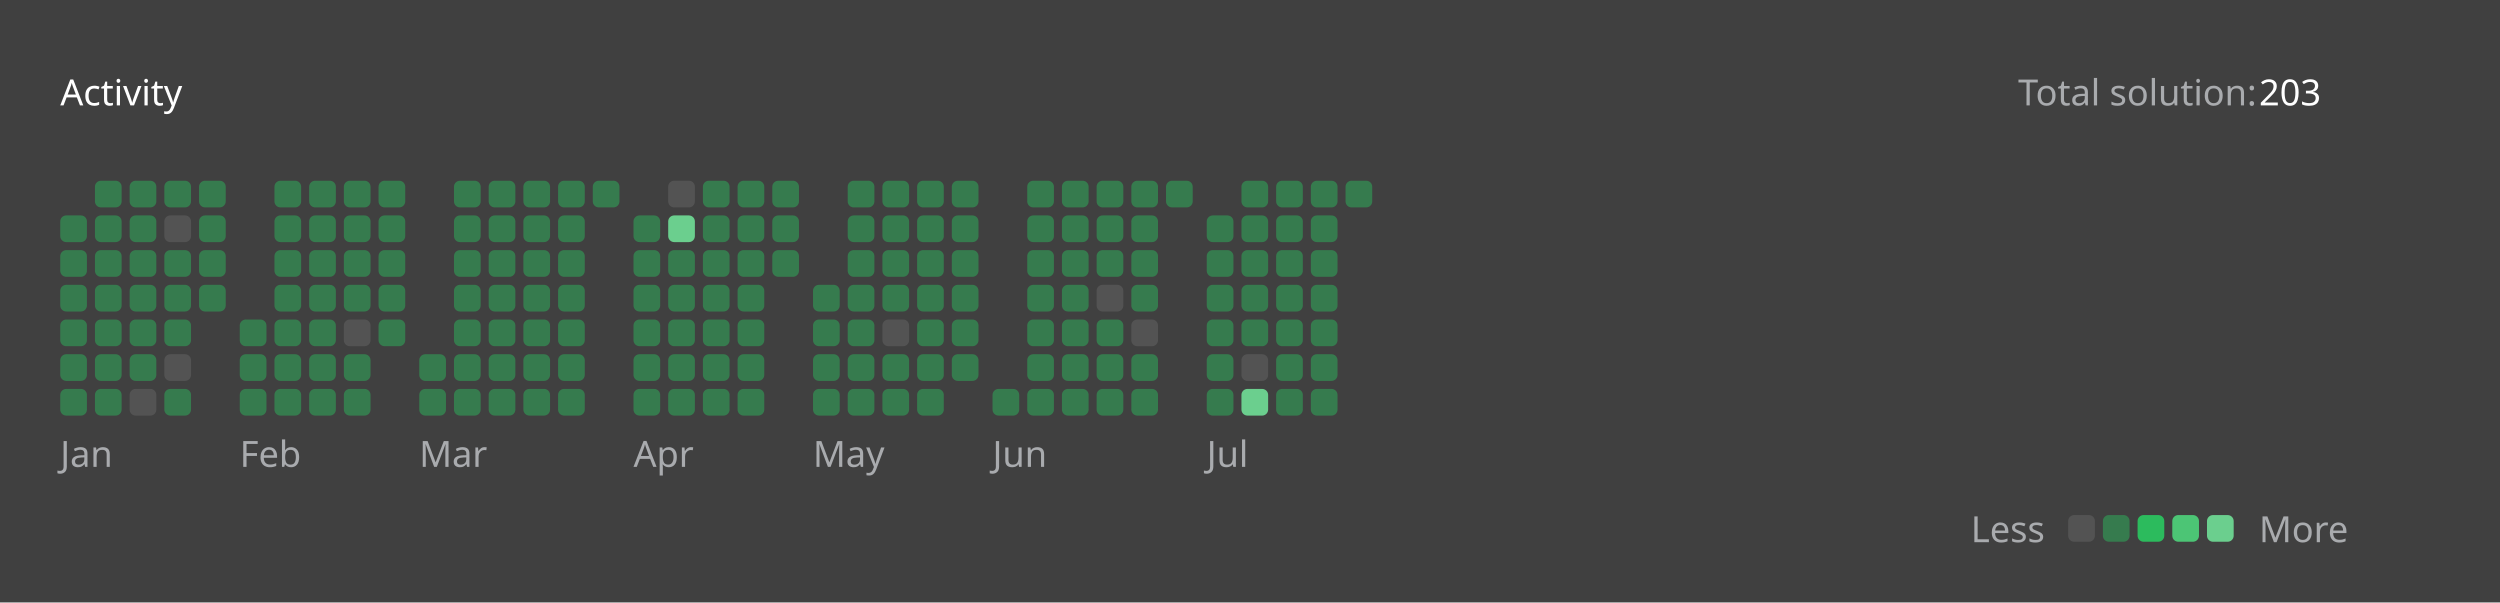
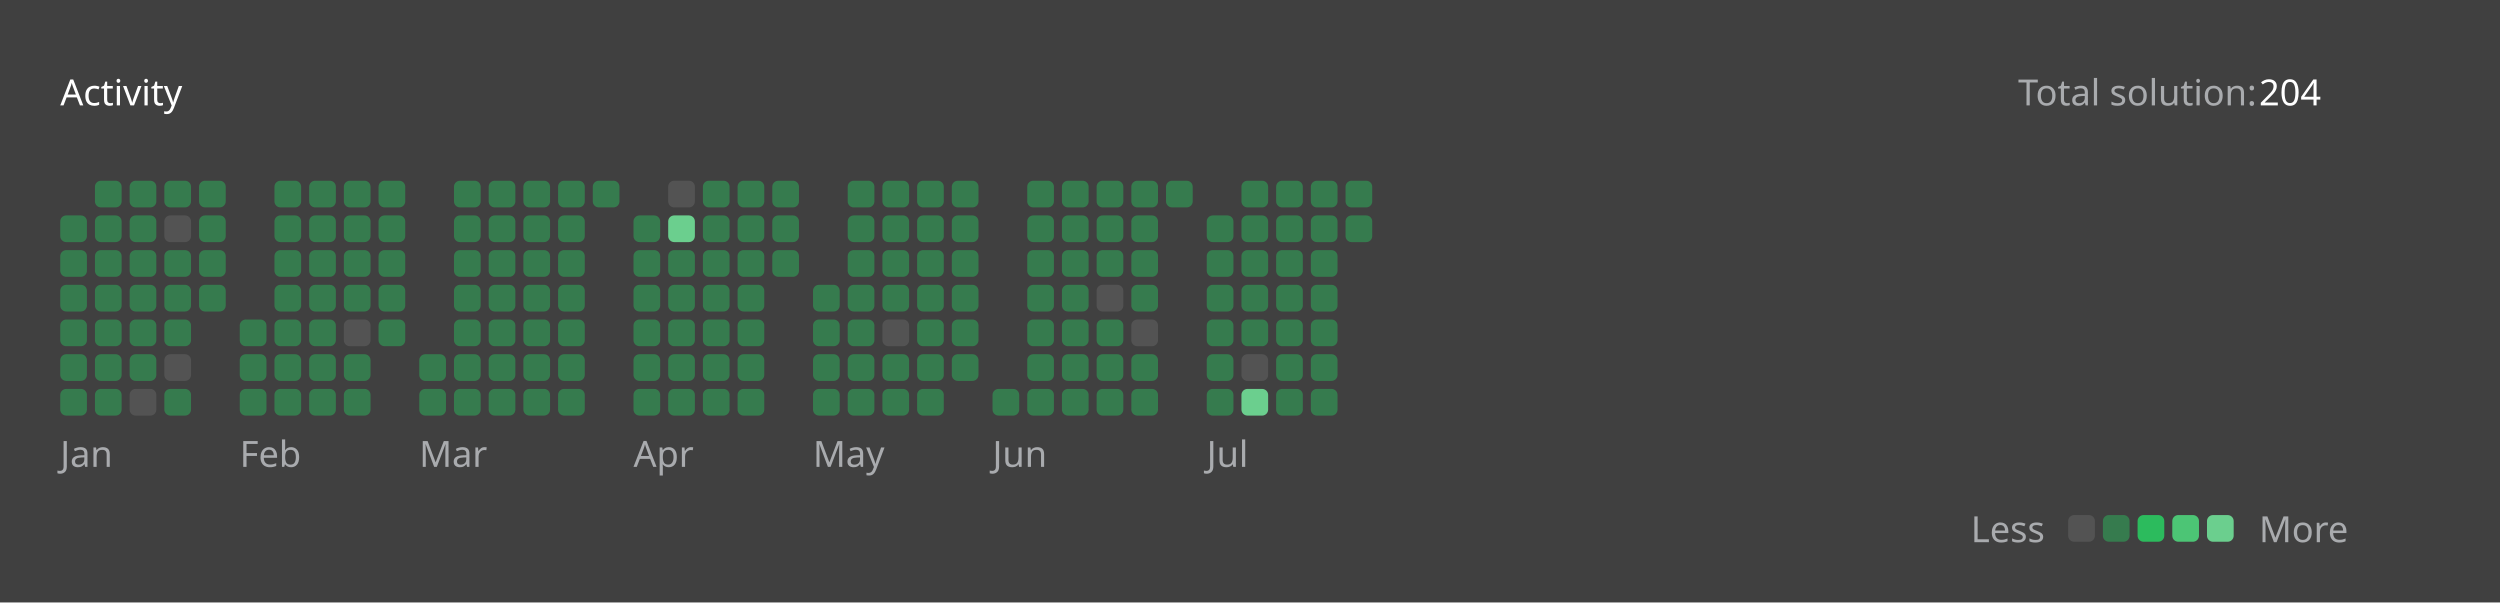
<svg xmlns="http://www.w3.org/2000/svg" version="1.1" height="200" width="830" viewBox="0 0 830 200">
  <style>*{font-family: "Segoe UI", Tahoma, Geneva, Verdana, sans-serif;}</style>
  <style>.title{font-weight: 500;font-size: 1rem;}</style>
  <style>.rotate-90{transform: rotate(-90deg);transform-origin: center;transform-box: fill-box;}</style>
  <style>.state{font-size: .75rem;}</style>
  <style>.light{color: #ffffff;fill: #ffffff;}</style>
  <style>.light-gray{color: #eff2f699;fill: #eff2f699;}</style>
  <style>.dark-gray{color: #ebebf54d;fill: #ebebf54d;}</style>
  <style>.gray{color: #747474;fill: #747474;}</style>
  <style>.orange{color: #ffa116;fill: #ffa116;}</style>
  <style>.background{color: #404040;fill: #404040;}</style>
  <style>.level-1-block{fill: #ffffff1a;}</style>
  <style>.level-2-block{fill: #2cb55d80;}</style>
  <style>.level-3-block{fill: #2cbb5dff;}</style>
  <style>.level-4-block{fill: #4cc575ff;}</style>
  <style>.level-5-block{fill: #6bcf8eff;}</style>
  <rect fill="#404040" x="0" y="0" width="830" height="200" rx="0.5rem" />
  <g text-anchor="start" text-decoration="1" class="title">
    <text x="20" y="35">
      <tspan class="light">Activity</tspan>
      <tspan class="orange" />
    </text>
  </g>
  <g class="state">
    <text x="670" y="35" class="light-gray"> Total solution: </text>
-     <text x="750" y="35" class="light"> 203 </text>
+     <text x="750" y="35" class="light"> 204 </text>
    <text x="678.88" y="180" class="light-gray" text-anchor="end">Less</text>
    <rect x="686.64" y="171" width="8.86" height="8.86" rx="2" ry="2" class="level-1-block" />
    <rect x="698.16" y="171" width="8.86" height="8.86" rx="2" ry="2" class="level-2-block" />
    <rect x="709.68" y="171" width="8.86" height="8.86" rx="2" ry="2" class="level-3-block" />
    <rect x="721.2" y="171" width="8.86" height="8.86" rx="2" ry="2" class="level-4-block" />
    <rect x="732.72" y="171" width="8.86" height="8.86" rx="2" ry="2" class="level-5-block" />
    <text x="750" y="180" class="light-gray">More</text>
  </g>
  <g x="20" y="60">
    <g x="20" y="60">
      <g x="20.0" y="60">
        <rect x="20.0" y="71.52" width="8.86" height="8.86" rx="2" ry="2" class="level-2-block" />
        <rect x="20.0" y="83.04" width="8.86" height="8.86" rx="2" ry="2" class="level-2-block" />
        <rect x="20.0" y="94.56" width="8.86" height="8.86" rx="2" ry="2" class="level-2-block" />
        <rect x="20.0" y="106.08" width="8.86" height="8.86" rx="2" ry="2" class="level-2-block" />
        <rect x="20.0" y="117.6" width="8.86" height="8.86" rx="2" ry="2" class="level-2-block" />
        <rect x="20.0" y="129.12" width="8.86" height="8.86" rx="2" ry="2" class="level-2-block" />
      </g>
      <g x="31.52" y="60">
        <rect x="31.52" y="60.0" width="8.86" height="8.86" rx="2" ry="2" class="level-2-block" />
        <rect x="31.52" y="71.52" width="8.86" height="8.86" rx="2" ry="2" class="level-2-block" />
        <rect x="31.52" y="83.04" width="8.86" height="8.86" rx="2" ry="2" class="level-2-block" />
        <rect x="31.52" y="94.56" width="8.86" height="8.86" rx="2" ry="2" class="level-2-block" />
        <rect x="31.52" y="106.08" width="8.86" height="8.86" rx="2" ry="2" class="level-2-block" />
        <rect x="31.52" y="117.6" width="8.86" height="8.86" rx="2" ry="2" class="level-2-block" />
        <rect x="31.52" y="129.12" width="8.86" height="8.86" rx="2" ry="2" class="level-2-block" />
      </g>
      <g x="43.04" y="60">
        <rect x="43.04" y="60.0" width="8.86" height="8.86" rx="2" ry="2" class="level-2-block" />
        <rect x="43.04" y="71.52" width="8.86" height="8.86" rx="2" ry="2" class="level-2-block" />
        <rect x="43.04" y="83.04" width="8.86" height="8.86" rx="2" ry="2" class="level-2-block" />
        <rect x="43.04" y="94.56" width="8.86" height="8.86" rx="2" ry="2" class="level-2-block" />
        <rect x="43.04" y="106.08" width="8.86" height="8.86" rx="2" ry="2" class="level-2-block" />
        <rect x="43.04" y="117.6" width="8.86" height="8.86" rx="2" ry="2" class="level-2-block" />
        <rect x="43.04" y="129.12" width="8.86" height="8.86" rx="2" ry="2" class="level-1-block" />
      </g>
      <g x="54.56" y="60">
        <rect x="54.56" y="60.0" width="8.86" height="8.86" rx="2" ry="2" class="level-2-block" />
        <rect x="54.56" y="71.52" width="8.86" height="8.86" rx="2" ry="2" class="level-1-block" />
        <rect x="54.56" y="83.04" width="8.86" height="8.86" rx="2" ry="2" class="level-2-block" />
        <rect x="54.56" y="94.56" width="8.86" height="8.86" rx="2" ry="2" class="level-2-block" />
        <rect x="54.56" y="106.08" width="8.86" height="8.86" rx="2" ry="2" class="level-2-block" />
        <rect x="54.56" y="117.6" width="8.86" height="8.86" rx="2" ry="2" class="level-1-block" />
        <rect x="54.56" y="129.12" width="8.86" height="8.86" rx="2" ry="2" class="level-2-block" />
      </g>
      <g x="66.08" y="60">
        <rect x="66.08" y="60.0" width="8.86" height="8.86" rx="2" ry="2" class="level-2-block" />
        <rect x="66.08" y="71.52" width="8.86" height="8.86" rx="2" ry="2" class="level-2-block" />
        <rect x="66.08" y="83.04" width="8.86" height="8.86" rx="2" ry="2" class="level-2-block" />
        <rect x="66.08" y="94.56" width="8.86" height="8.86" rx="2" ry="2" class="level-2-block" />
      </g>
      <text x="20.0" y="155" class="light-gray state">Jan</text>
    </g>
  </g>
  <g x="79.6" y="60">
    <g x="79.6" y="60">
      <g x="79.6" y="60">
        <rect x="79.6" y="106.08" width="8.86" height="8.86" rx="2" ry="2" class="level-2-block" />
        <rect x="79.6" y="117.6" width="8.86" height="8.86" rx="2" ry="2" class="level-2-block" />
        <rect x="79.6" y="129.12" width="8.86" height="8.86" rx="2" ry="2" class="level-2-block" />
      </g>
      <g x="91.12" y="60">
        <rect x="91.12" y="60.0" width="8.86" height="8.86" rx="2" ry="2" class="level-2-block" />
        <rect x="91.12" y="71.52" width="8.86" height="8.86" rx="2" ry="2" class="level-2-block" />
        <rect x="91.12" y="83.04" width="8.86" height="8.86" rx="2" ry="2" class="level-2-block" />
        <rect x="91.12" y="94.56" width="8.86" height="8.86" rx="2" ry="2" class="level-2-block" />
        <rect x="91.12" y="106.08" width="8.86" height="8.86" rx="2" ry="2" class="level-2-block" />
        <rect x="91.12" y="117.6" width="8.86" height="8.86" rx="2" ry="2" class="level-2-block" />
        <rect x="91.12" y="129.12" width="8.86" height="8.86" rx="2" ry="2" class="level-2-block" />
      </g>
      <g x="102.64" y="60">
        <rect x="102.64" y="60.0" width="8.86" height="8.86" rx="2" ry="2" class="level-2-block" />
        <rect x="102.64" y="71.52" width="8.86" height="8.86" rx="2" ry="2" class="level-2-block" />
        <rect x="102.64" y="83.04" width="8.86" height="8.86" rx="2" ry="2" class="level-2-block" />
        <rect x="102.64" y="94.56" width="8.86" height="8.86" rx="2" ry="2" class="level-2-block" />
        <rect x="102.64" y="106.08" width="8.86" height="8.86" rx="2" ry="2" class="level-2-block" />
        <rect x="102.64" y="117.6" width="8.86" height="8.86" rx="2" ry="2" class="level-2-block" />
        <rect x="102.64" y="129.12" width="8.86" height="8.86" rx="2" ry="2" class="level-2-block" />
      </g>
      <g x="114.16" y="60">
        <rect x="114.16" y="60.0" width="8.86" height="8.86" rx="2" ry="2" class="level-2-block" />
        <rect x="114.16" y="71.52" width="8.86" height="8.86" rx="2" ry="2" class="level-2-block" />
        <rect x="114.16" y="83.04" width="8.86" height="8.86" rx="2" ry="2" class="level-2-block" />
        <rect x="114.16" y="94.56" width="8.86" height="8.86" rx="2" ry="2" class="level-2-block" />
        <rect x="114.16" y="106.08" width="8.86" height="8.86" rx="2" ry="2" class="level-1-block" />
        <rect x="114.16" y="117.6" width="8.86" height="8.86" rx="2" ry="2" class="level-2-block" />
        <rect x="114.16" y="129.12" width="8.86" height="8.86" rx="2" ry="2" class="level-2-block" />
      </g>
      <g x="125.68" y="60">
        <rect x="125.68" y="60.0" width="8.86" height="8.86" rx="2" ry="2" class="level-2-block" />
        <rect x="125.68" y="71.52" width="8.86" height="8.86" rx="2" ry="2" class="level-2-block" />
        <rect x="125.68" y="83.04" width="8.86" height="8.86" rx="2" ry="2" class="level-2-block" />
        <rect x="125.68" y="94.56" width="8.86" height="8.86" rx="2" ry="2" class="level-2-block" />
        <rect x="125.68" y="106.08" width="8.86" height="8.86" rx="2" ry="2" class="level-2-block" />
      </g>
      <text x="79.6" y="155" class="light-gray state">Feb</text>
    </g>
  </g>
  <g x="139.2" y="60">
    <g x="139.2" y="60">
      <g x="139.2" y="60">
        <rect x="139.2" y="117.6" width="8.86" height="8.86" rx="2" ry="2" class="level-2-block" />
        <rect x="139.2" y="129.12" width="8.86" height="8.86" rx="2" ry="2" class="level-2-block" />
      </g>
      <g x="150.72" y="60">
        <rect x="150.72" y="60.0" width="8.86" height="8.86" rx="2" ry="2" class="level-2-block" />
        <rect x="150.72" y="71.52" width="8.86" height="8.86" rx="2" ry="2" class="level-2-block" />
        <rect x="150.72" y="83.04" width="8.86" height="8.86" rx="2" ry="2" class="level-2-block" />
        <rect x="150.72" y="94.56" width="8.86" height="8.86" rx="2" ry="2" class="level-2-block" />
        <rect x="150.72" y="106.08" width="8.86" height="8.86" rx="2" ry="2" class="level-2-block" />
        <rect x="150.72" y="117.6" width="8.86" height="8.86" rx="2" ry="2" class="level-2-block" />
        <rect x="150.72" y="129.12" width="8.86" height="8.86" rx="2" ry="2" class="level-2-block" />
      </g>
      <g x="162.24" y="60">
        <rect x="162.24" y="60.0" width="8.86" height="8.86" rx="2" ry="2" class="level-2-block" />
        <rect x="162.24" y="71.52" width="8.86" height="8.86" rx="2" ry="2" class="level-2-block" />
        <rect x="162.24" y="83.04" width="8.86" height="8.86" rx="2" ry="2" class="level-2-block" />
        <rect x="162.24" y="94.56" width="8.86" height="8.86" rx="2" ry="2" class="level-2-block" />
        <rect x="162.24" y="106.08" width="8.86" height="8.86" rx="2" ry="2" class="level-2-block" />
        <rect x="162.24" y="117.6" width="8.86" height="8.86" rx="2" ry="2" class="level-2-block" />
        <rect x="162.24" y="129.12" width="8.86" height="8.86" rx="2" ry="2" class="level-2-block" />
      </g>
      <g x="173.76" y="60">
        <rect x="173.76" y="60.0" width="8.86" height="8.86" rx="2" ry="2" class="level-2-block" />
        <rect x="173.76" y="71.52" width="8.86" height="8.86" rx="2" ry="2" class="level-2-block" />
        <rect x="173.76" y="83.04" width="8.86" height="8.86" rx="2" ry="2" class="level-2-block" />
        <rect x="173.76" y="94.56" width="8.86" height="8.86" rx="2" ry="2" class="level-2-block" />
        <rect x="173.76" y="106.08" width="8.86" height="8.86" rx="2" ry="2" class="level-2-block" />
        <rect x="173.76" y="117.6" width="8.86" height="8.86" rx="2" ry="2" class="level-2-block" />
        <rect x="173.76" y="129.12" width="8.86" height="8.86" rx="2" ry="2" class="level-2-block" />
      </g>
      <g x="185.28" y="60">
        <rect x="185.28" y="60.0" width="8.86" height="8.86" rx="2" ry="2" class="level-2-block" />
        <rect x="185.28" y="71.52" width="8.86" height="8.86" rx="2" ry="2" class="level-2-block" />
        <rect x="185.28" y="83.04" width="8.86" height="8.86" rx="2" ry="2" class="level-2-block" />
        <rect x="185.28" y="94.56" width="8.86" height="8.86" rx="2" ry="2" class="level-2-block" />
        <rect x="185.28" y="106.08" width="8.86" height="8.86" rx="2" ry="2" class="level-2-block" />
        <rect x="185.28" y="117.6" width="8.86" height="8.86" rx="2" ry="2" class="level-2-block" />
        <rect x="185.28" y="129.12" width="8.86" height="8.86" rx="2" ry="2" class="level-2-block" />
      </g>
      <g x="196.8" y="60">
        <rect x="196.8" y="60.0" width="8.86" height="8.86" rx="2" ry="2" class="level-2-block" />
      </g>
      <text x="139.2" y="155" class="light-gray state">Mar</text>
    </g>
  </g>
  <g x="210.32" y="60">
    <g x="210.32" y="60">
      <g x="210.32" y="60">
        <rect x="210.32" y="71.52" width="8.86" height="8.86" rx="2" ry="2" class="level-2-block" />
        <rect x="210.32" y="83.04" width="8.86" height="8.86" rx="2" ry="2" class="level-2-block" />
        <rect x="210.32" y="94.56" width="8.86" height="8.86" rx="2" ry="2" class="level-2-block" />
        <rect x="210.32" y="106.08" width="8.86" height="8.86" rx="2" ry="2" class="level-2-block" />
        <rect x="210.32" y="117.6" width="8.86" height="8.86" rx="2" ry="2" class="level-2-block" />
        <rect x="210.32" y="129.12" width="8.86" height="8.86" rx="2" ry="2" class="level-2-block" />
      </g>
      <g x="221.84" y="60">
        <rect x="221.84" y="60.0" width="8.86" height="8.86" rx="2" ry="2" class="level-1-block" />
        <rect x="221.84" y="71.52" width="8.86" height="8.86" rx="2" ry="2" class="level-5-block" />
        <rect x="221.84" y="83.04" width="8.86" height="8.86" rx="2" ry="2" class="level-2-block" />
        <rect x="221.84" y="94.56" width="8.86" height="8.86" rx="2" ry="2" class="level-2-block" />
        <rect x="221.84" y="106.08" width="8.86" height="8.86" rx="2" ry="2" class="level-2-block" />
        <rect x="221.84" y="117.6" width="8.86" height="8.86" rx="2" ry="2" class="level-2-block" />
        <rect x="221.84" y="129.12" width="8.86" height="8.86" rx="2" ry="2" class="level-2-block" />
      </g>
      <g x="233.36" y="60">
        <rect x="233.36" y="60.0" width="8.86" height="8.86" rx="2" ry="2" class="level-2-block" />
        <rect x="233.36" y="71.52" width="8.86" height="8.86" rx="2" ry="2" class="level-2-block" />
        <rect x="233.36" y="83.04" width="8.86" height="8.86" rx="2" ry="2" class="level-2-block" />
        <rect x="233.36" y="94.56" width="8.86" height="8.86" rx="2" ry="2" class="level-2-block" />
        <rect x="233.36" y="106.08" width="8.86" height="8.86" rx="2" ry="2" class="level-2-block" />
        <rect x="233.36" y="117.6" width="8.86" height="8.86" rx="2" ry="2" class="level-2-block" />
        <rect x="233.36" y="129.12" width="8.86" height="8.86" rx="2" ry="2" class="level-2-block" />
      </g>
      <g x="244.88" y="60">
        <rect x="244.88" y="60.0" width="8.86" height="8.86" rx="2" ry="2" class="level-2-block" />
        <rect x="244.88" y="71.52" width="8.86" height="8.86" rx="2" ry="2" class="level-2-block" />
        <rect x="244.88" y="83.04" width="8.86" height="8.86" rx="2" ry="2" class="level-2-block" />
        <rect x="244.88" y="94.56" width="8.86" height="8.86" rx="2" ry="2" class="level-2-block" />
        <rect x="244.88" y="106.08" width="8.86" height="8.86" rx="2" ry="2" class="level-2-block" />
        <rect x="244.88" y="117.6" width="8.86" height="8.86" rx="2" ry="2" class="level-2-block" />
        <rect x="244.88" y="129.12" width="8.86" height="8.86" rx="2" ry="2" class="level-2-block" />
      </g>
      <g x="256.4" y="60">
        <rect x="256.4" y="60.0" width="8.86" height="8.86" rx="2" ry="2" class="level-2-block" />
        <rect x="256.4" y="71.52" width="8.86" height="8.86" rx="2" ry="2" class="level-2-block" />
        <rect x="256.4" y="83.04" width="8.86" height="8.86" rx="2" ry="2" class="level-2-block" />
      </g>
      <text x="210.32" y="155" class="light-gray state">Apr</text>
    </g>
  </g>
  <g x="269.92" y="60">
    <g x="269.92" y="60">
      <g x="269.92" y="60">
        <rect x="269.92" y="94.56" width="8.86" height="8.86" rx="2" ry="2" class="level-2-block" />
        <rect x="269.92" y="106.08" width="8.86" height="8.86" rx="2" ry="2" class="level-2-block" />
        <rect x="269.92" y="117.6" width="8.86" height="8.86" rx="2" ry="2" class="level-2-block" />
        <rect x="269.92" y="129.12" width="8.86" height="8.86" rx="2" ry="2" class="level-2-block" />
      </g>
      <g x="281.44" y="60">
        <rect x="281.44" y="60.0" width="8.86" height="8.86" rx="2" ry="2" class="level-2-block" />
        <rect x="281.44" y="71.52" width="8.86" height="8.86" rx="2" ry="2" class="level-2-block" />
        <rect x="281.44" y="83.04" width="8.86" height="8.86" rx="2" ry="2" class="level-2-block" />
        <rect x="281.44" y="94.56" width="8.86" height="8.86" rx="2" ry="2" class="level-2-block" />
        <rect x="281.44" y="106.08" width="8.86" height="8.86" rx="2" ry="2" class="level-2-block" />
        <rect x="281.44" y="117.6" width="8.86" height="8.86" rx="2" ry="2" class="level-2-block" />
        <rect x="281.44" y="129.12" width="8.86" height="8.86" rx="2" ry="2" class="level-2-block" />
      </g>
      <g x="292.96" y="60">
        <rect x="292.96" y="60.0" width="8.86" height="8.86" rx="2" ry="2" class="level-2-block" />
        <rect x="292.96" y="71.52" width="8.86" height="8.86" rx="2" ry="2" class="level-2-block" />
        <rect x="292.96" y="83.04" width="8.86" height="8.86" rx="2" ry="2" class="level-2-block" />
        <rect x="292.96" y="94.56" width="8.86" height="8.86" rx="2" ry="2" class="level-2-block" />
        <rect x="292.96" y="106.08" width="8.86" height="8.86" rx="2" ry="2" class="level-1-block" />
        <rect x="292.96" y="117.6" width="8.86" height="8.86" rx="2" ry="2" class="level-2-block" />
        <rect x="292.96" y="129.12" width="8.86" height="8.86" rx="2" ry="2" class="level-2-block" />
      </g>
      <g x="304.48" y="60">
        <rect x="304.48" y="60.0" width="8.86" height="8.86" rx="2" ry="2" class="level-2-block" />
        <rect x="304.48" y="71.52" width="8.86" height="8.86" rx="2" ry="2" class="level-2-block" />
        <rect x="304.48" y="83.04" width="8.86" height="8.86" rx="2" ry="2" class="level-2-block" />
        <rect x="304.48" y="94.56" width="8.86" height="8.86" rx="2" ry="2" class="level-2-block" />
        <rect x="304.48" y="106.08" width="8.86" height="8.86" rx="2" ry="2" class="level-2-block" />
        <rect x="304.48" y="117.6" width="8.86" height="8.86" rx="2" ry="2" class="level-2-block" />
        <rect x="304.48" y="129.12" width="8.86" height="8.86" rx="2" ry="2" class="level-2-block" />
      </g>
      <g x="316" y="60">
        <rect x="316" y="60.0" width="8.86" height="8.86" rx="2" ry="2" class="level-2-block" />
        <rect x="316" y="71.52" width="8.86" height="8.86" rx="2" ry="2" class="level-2-block" />
        <rect x="316" y="83.04" width="8.86" height="8.86" rx="2" ry="2" class="level-2-block" />
        <rect x="316" y="94.56" width="8.86" height="8.86" rx="2" ry="2" class="level-2-block" />
        <rect x="316" y="106.08" width="8.86" height="8.86" rx="2" ry="2" class="level-2-block" />
        <rect x="316" y="117.6" width="8.86" height="8.86" rx="2" ry="2" class="level-2-block" />
      </g>
      <text x="269.92" y="155" class="light-gray state">May</text>
    </g>
  </g>
  <g x="329.52" y="60">
    <g x="329.52" y="60">
      <g x="329.52" y="60">
        <rect x="329.52" y="129.12" width="8.86" height="8.86" rx="2" ry="2" class="level-2-block" />
      </g>
      <g x="341.04" y="60">
        <rect x="341.04" y="60.0" width="8.86" height="8.86" rx="2" ry="2" class="level-2-block" />
        <rect x="341.04" y="71.52" width="8.86" height="8.86" rx="2" ry="2" class="level-2-block" />
        <rect x="341.04" y="83.04" width="8.86" height="8.86" rx="2" ry="2" class="level-2-block" />
        <rect x="341.04" y="94.56" width="8.86" height="8.86" rx="2" ry="2" class="level-2-block" />
        <rect x="341.04" y="106.08" width="8.86" height="8.86" rx="2" ry="2" class="level-2-block" />
        <rect x="341.04" y="117.6" width="8.86" height="8.86" rx="2" ry="2" class="level-2-block" />
        <rect x="341.04" y="129.12" width="8.86" height="8.86" rx="2" ry="2" class="level-2-block" />
      </g>
      <g x="352.56" y="60">
        <rect x="352.56" y="60.0" width="8.86" height="8.86" rx="2" ry="2" class="level-2-block" />
        <rect x="352.56" y="71.52" width="8.86" height="8.86" rx="2" ry="2" class="level-2-block" />
        <rect x="352.56" y="83.04" width="8.86" height="8.86" rx="2" ry="2" class="level-2-block" />
        <rect x="352.56" y="94.56" width="8.86" height="8.86" rx="2" ry="2" class="level-2-block" />
        <rect x="352.56" y="106.08" width="8.86" height="8.86" rx="2" ry="2" class="level-2-block" />
        <rect x="352.56" y="117.6" width="8.86" height="8.86" rx="2" ry="2" class="level-2-block" />
        <rect x="352.56" y="129.12" width="8.86" height="8.86" rx="2" ry="2" class="level-2-block" />
      </g>
      <g x="364.08" y="60">
        <rect x="364.08" y="60.0" width="8.86" height="8.86" rx="2" ry="2" class="level-2-block" />
        <rect x="364.08" y="71.52" width="8.86" height="8.86" rx="2" ry="2" class="level-2-block" />
        <rect x="364.08" y="83.04" width="8.86" height="8.86" rx="2" ry="2" class="level-2-block" />
        <rect x="364.08" y="94.56" width="8.86" height="8.86" rx="2" ry="2" class="level-1-block" />
        <rect x="364.08" y="106.08" width="8.86" height="8.86" rx="2" ry="2" class="level-2-block" />
        <rect x="364.08" y="117.6" width="8.86" height="8.86" rx="2" ry="2" class="level-2-block" />
        <rect x="364.08" y="129.12" width="8.86" height="8.86" rx="2" ry="2" class="level-2-block" />
      </g>
      <g x="375.6" y="60">
        <rect x="375.6" y="60.0" width="8.86" height="8.86" rx="2" ry="2" class="level-2-block" />
        <rect x="375.6" y="71.52" width="8.86" height="8.86" rx="2" ry="2" class="level-2-block" />
        <rect x="375.6" y="83.04" width="8.86" height="8.86" rx="2" ry="2" class="level-2-block" />
        <rect x="375.6" y="94.56" width="8.86" height="8.86" rx="2" ry="2" class="level-2-block" />
        <rect x="375.6" y="106.08" width="8.86" height="8.86" rx="2" ry="2" class="level-1-block" />
        <rect x="375.6" y="117.6" width="8.86" height="8.86" rx="2" ry="2" class="level-2-block" />
        <rect x="375.6" y="129.12" width="8.86" height="8.86" rx="2" ry="2" class="level-2-block" />
      </g>
      <g x="387.12" y="60">
        <rect x="387.12" y="60.0" width="8.86" height="8.86" rx="2" ry="2" class="level-2-block" />
      </g>
      <text x="329.52" y="155" class="light-gray state">Jun</text>
    </g>
  </g>
  <g x="400.64" y="60">
    <g x="400.64" y="60">
      <g x="400.64" y="60">
        <rect x="400.64" y="71.52" width="8.86" height="8.86" rx="2" ry="2" class="level-2-block" />
        <rect x="400.64" y="83.04" width="8.86" height="8.86" rx="2" ry="2" class="level-2-block" />
        <rect x="400.64" y="94.56" width="8.86" height="8.86" rx="2" ry="2" class="level-2-block" />
        <rect x="400.64" y="106.08" width="8.86" height="8.86" rx="2" ry="2" class="level-2-block" />
        <rect x="400.64" y="117.6" width="8.86" height="8.86" rx="2" ry="2" class="level-2-block" />
        <rect x="400.64" y="129.12" width="8.86" height="8.86" rx="2" ry="2" class="level-2-block" />
      </g>
      <g x="412.16" y="60">
        <rect x="412.16" y="60.0" width="8.86" height="8.86" rx="2" ry="2" class="level-2-block" />
        <rect x="412.16" y="71.52" width="8.86" height="8.86" rx="2" ry="2" class="level-2-block" />
        <rect x="412.16" y="83.04" width="8.86" height="8.86" rx="2" ry="2" class="level-2-block" />
        <rect x="412.16" y="94.56" width="8.86" height="8.86" rx="2" ry="2" class="level-2-block" />
        <rect x="412.16" y="106.08" width="8.86" height="8.86" rx="2" ry="2" class="level-2-block" />
        <rect x="412.16" y="117.6" width="8.86" height="8.86" rx="2" ry="2" class="level-1-block" />
        <rect x="412.16" y="129.12" width="8.86" height="8.86" rx="2" ry="2" class="level-5-block" />
      </g>
      <g x="423.68" y="60">
        <rect x="423.68" y="60.0" width="8.86" height="8.86" rx="2" ry="2" class="level-2-block" />
        <rect x="423.68" y="71.52" width="8.86" height="8.86" rx="2" ry="2" class="level-2-block" />
        <rect x="423.68" y="83.04" width="8.86" height="8.86" rx="2" ry="2" class="level-2-block" />
        <rect x="423.68" y="94.56" width="8.86" height="8.86" rx="2" ry="2" class="level-2-block" />
        <rect x="423.68" y="106.08" width="8.86" height="8.86" rx="2" ry="2" class="level-2-block" />
        <rect x="423.68" y="117.6" width="8.86" height="8.86" rx="2" ry="2" class="level-2-block" />
        <rect x="423.68" y="129.12" width="8.86" height="8.86" rx="2" ry="2" class="level-2-block" />
      </g>
      <g x="435.2" y="60">
        <rect x="435.2" y="60.0" width="8.86" height="8.86" rx="2" ry="2" class="level-2-block" />
        <rect x="435.2" y="71.52" width="8.86" height="8.86" rx="2" ry="2" class="level-2-block" />
        <rect x="435.2" y="83.04" width="8.86" height="8.86" rx="2" ry="2" class="level-2-block" />
        <rect x="435.2" y="94.56" width="8.86" height="8.86" rx="2" ry="2" class="level-2-block" />
        <rect x="435.2" y="106.08" width="8.86" height="8.86" rx="2" ry="2" class="level-2-block" />
        <rect x="435.2" y="117.6" width="8.86" height="8.86" rx="2" ry="2" class="level-2-block" />
        <rect x="435.2" y="129.12" width="8.86" height="8.86" rx="2" ry="2" class="level-2-block" />
      </g>
      <g x="446.72" y="60">
        <rect x="446.72" y="60.0" width="8.86" height="8.86" rx="2" ry="2" class="level-2-block" />
+         <rect x="446.72" y="71.52" width="8.86" height="8.86" rx="2" ry="2" class="level-2-block" />
      </g>
      <text x="400.64" y="155" class="light-gray state">Jul</text>
    </g>
  </g>
</svg>
